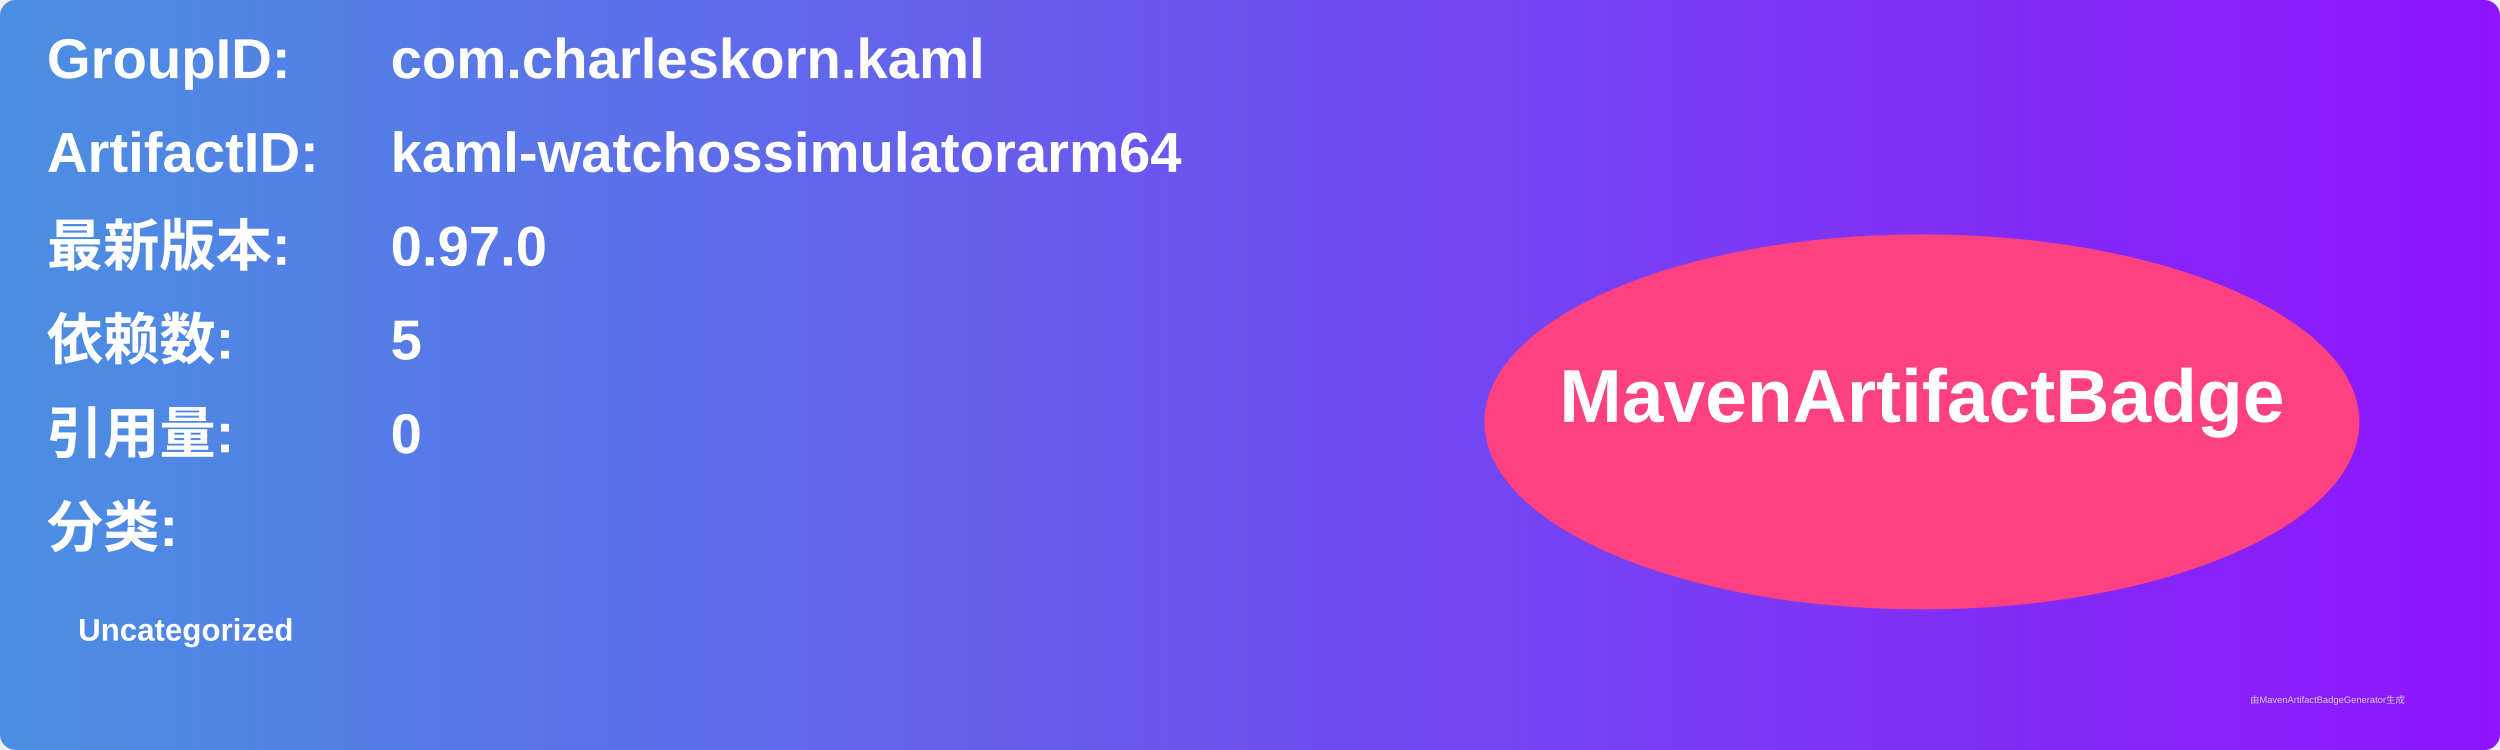
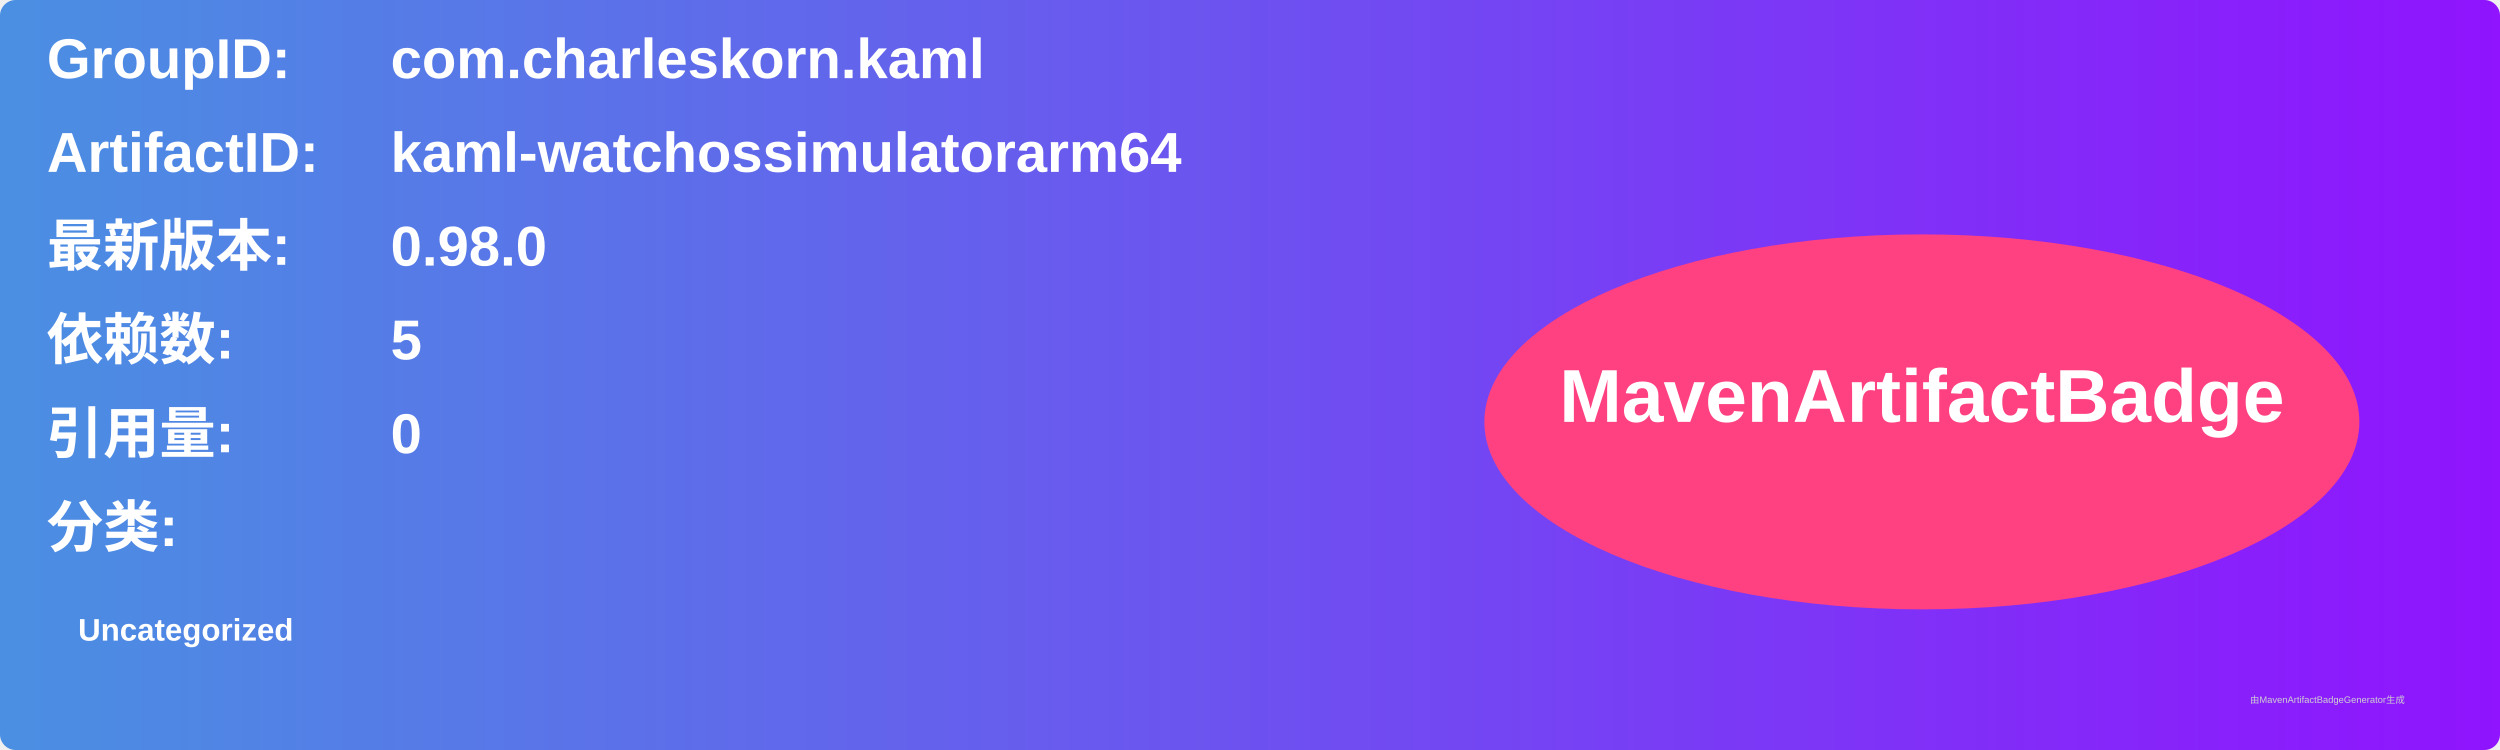
<svg xmlns="http://www.w3.org/2000/svg" width="800" height="240" viewBox="0 0 800 240">
  <linearGradient id="grad" x1="0%" y1="0%" x2="100%" y2="0%">
    <stop offset="0%" stop-color="#4a90e2" />
    <stop offset="100%" stop-color="#9013fe" />
  </linearGradient>
  <rect width="100%" height="100%" rx="5" ry="5" fill="url(#grad)" />
  <g transform="translate(15, 15)">
    <text x="0" y="10" font-family="Arial" font-size="18" fill="white" font-weight="bold" width="260">GroupID:</text>
    <text x="110" y="10" font-family="Arial" font-size="18" fill="white" font-weight="bold" width="460">com.charleskorn.kaml</text>
    <text x="0" y="40" font-family="Arial" font-size="18" fill="white" font-weight="bold" width="260">ArtifactID:</text>
    <text x="110" y="40" font-family="Arial" font-size="18" fill="white" font-weight="bold" width="460">kaml-watchossimulatorarm64</text>
    <text x="0" y="70" font-family="Arial" font-size="18" fill="white" font-weight="bold">最新版本:</text>
    <text x="110" y="70" font-family="Arial" font-size="18" fill="white" font-weight="bold">
-       <tspan font-weight="bold">0.97.0</tspan>
+       <tspan font-weight="bold">0.98.0</tspan>
    </text>
    <text x="0" y="100" font-family="Arial" font-size="18" fill="white" font-weight="bold">依赖数: </text>
    <text x="110" y="100" font-family="Arial" font-size="18" fill="white">
      <tspan font-weight="bold">5</tspan>
    </text>
    <text x="0" y="130" font-family="Arial" font-size="18" fill="white" font-weight="bold">引用量: </text>
    <text x="110" y="130" font-family="Arial" font-size="18" fill="white">
      <tspan font-weight="bold">0</tspan>
    </text>
    <text x="0" y="160" font-family="Arial" font-size="18" fill="white" font-weight="bold">分类:</text>
    <text x="10" y="190" font-family="Arial" font-size="10" fill="white">
      <tspan font-weight="bold">Uncategorized</tspan>
    </text>
    <ellipse cx="600" cy="120" rx="140" ry="60" fill="#ff4081" />
    <text x="600" y="120" text-anchor="middle" font-family="Arial" font-size="24" fill="white" font-weight="bold">MavenArtifactBadge</text>
  </g>
  <text x="720" y="225" font-family="Arial" font-size="3" fill="#d0d0d0">由MavenArtifactBadgeGenerator生成</text>
</svg>
